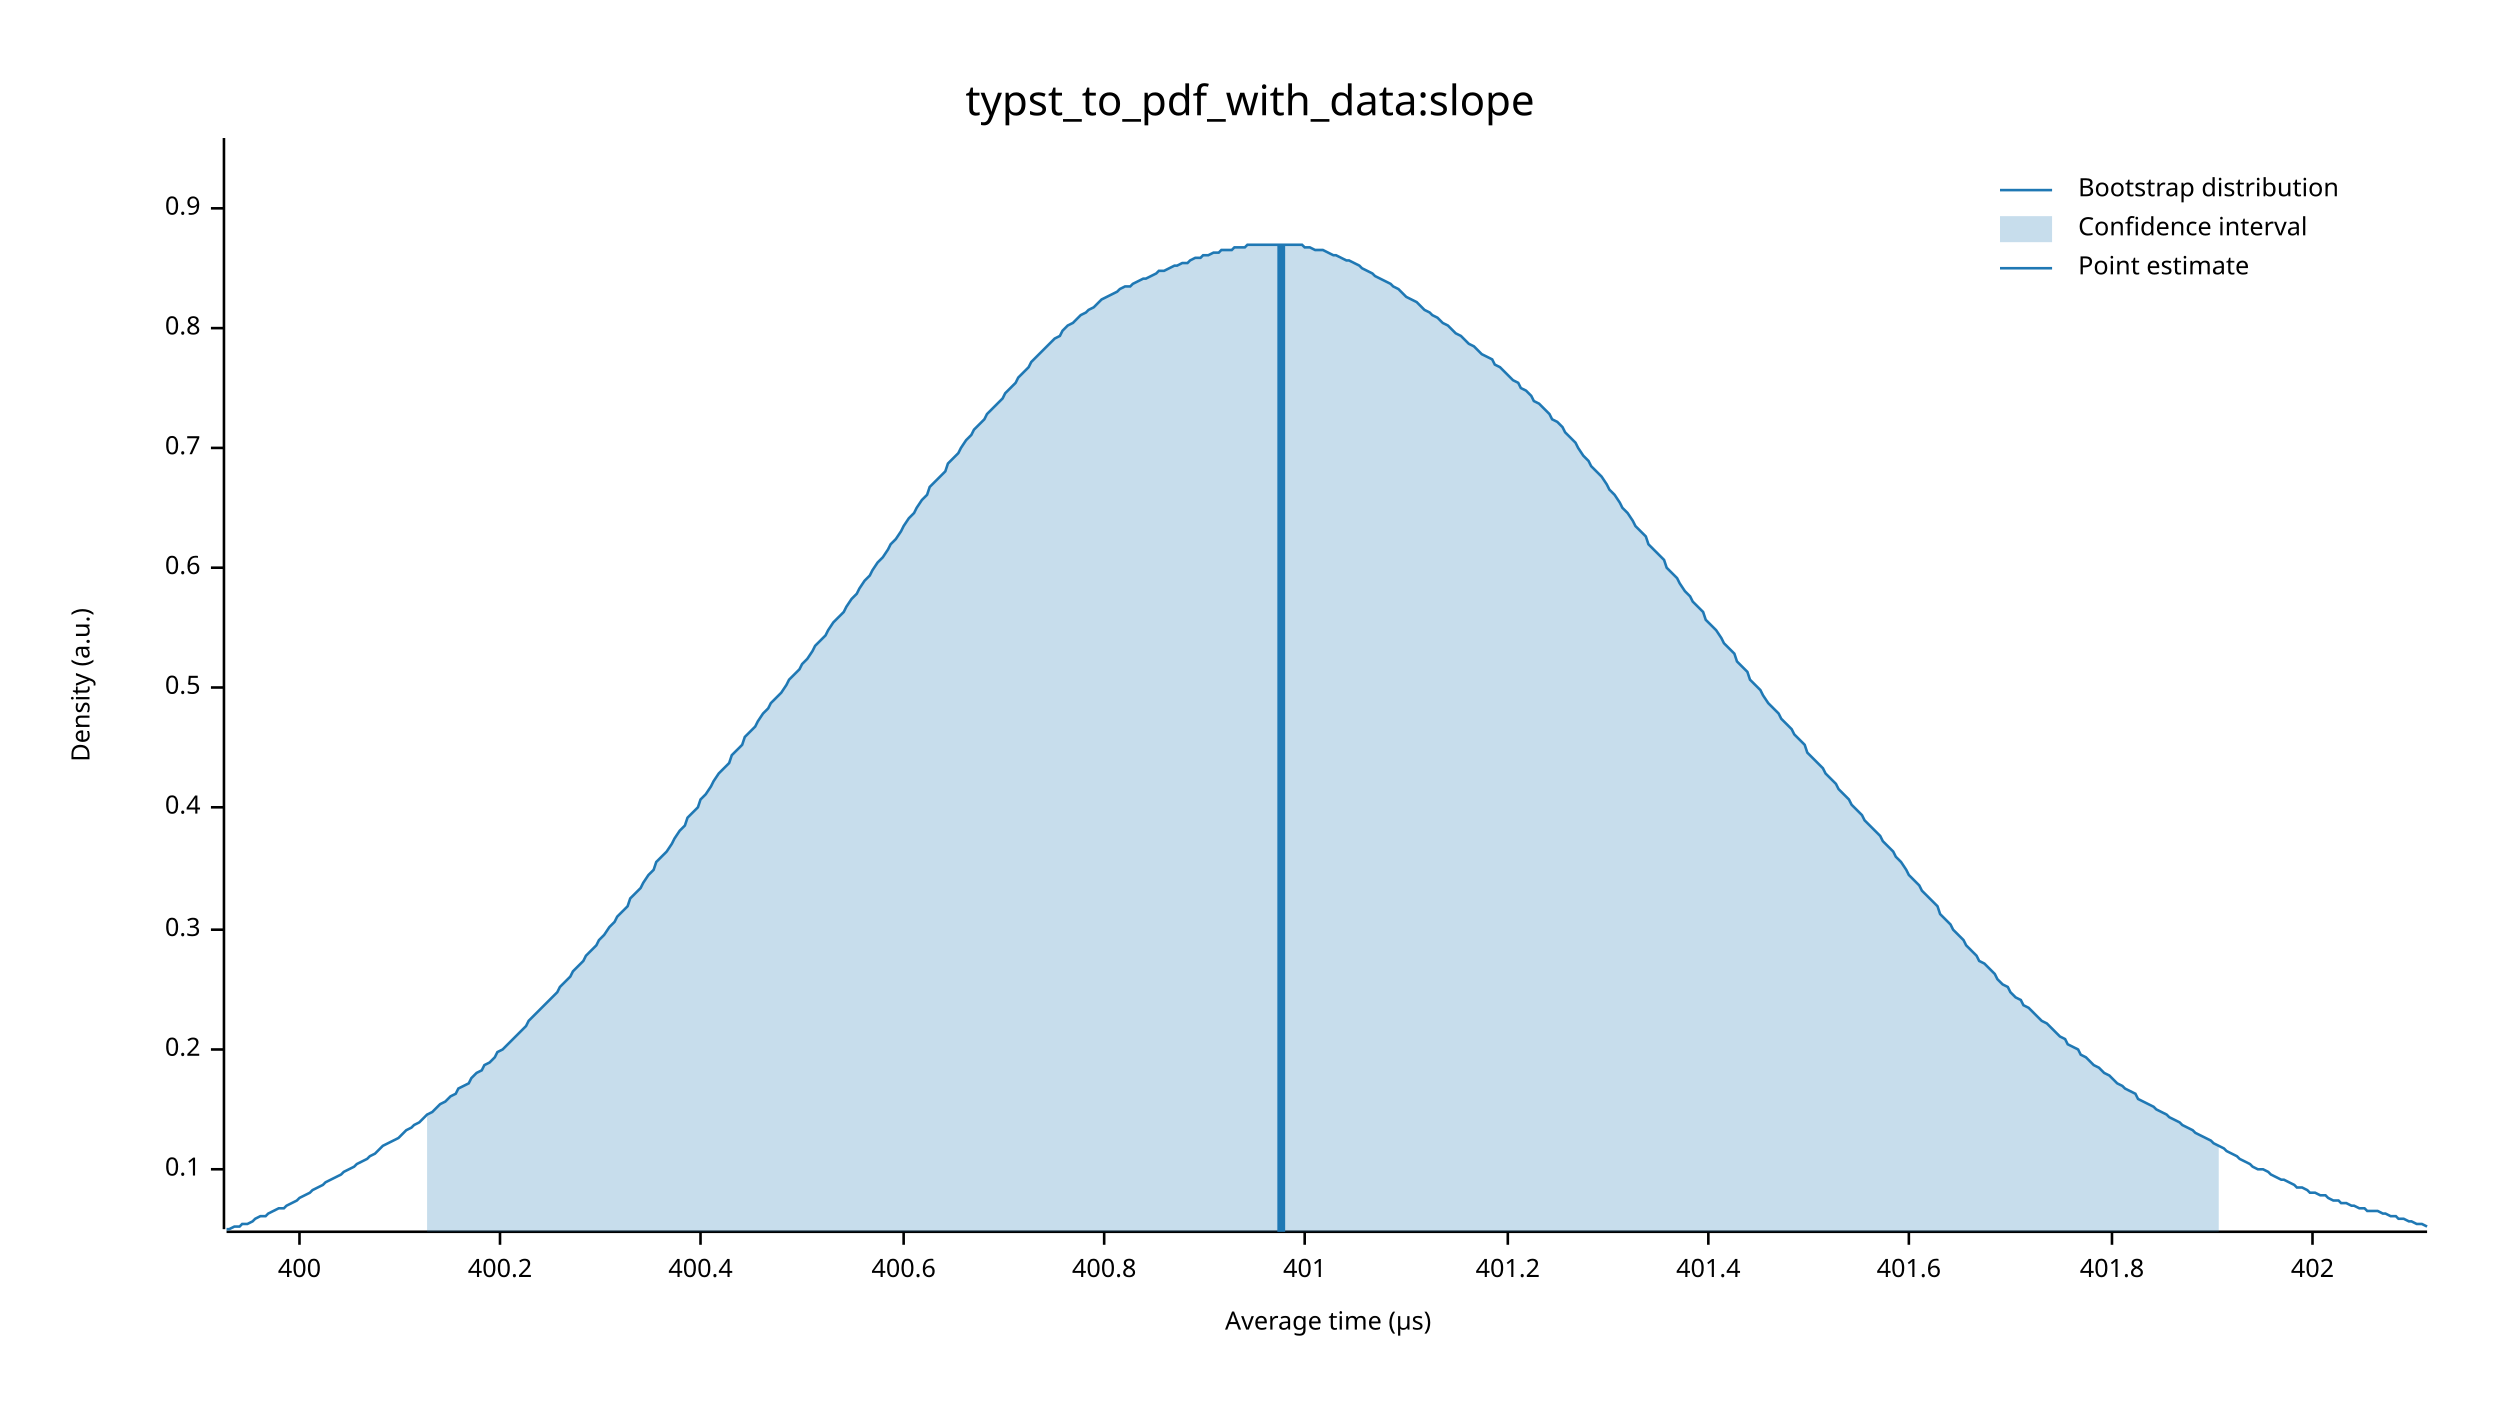
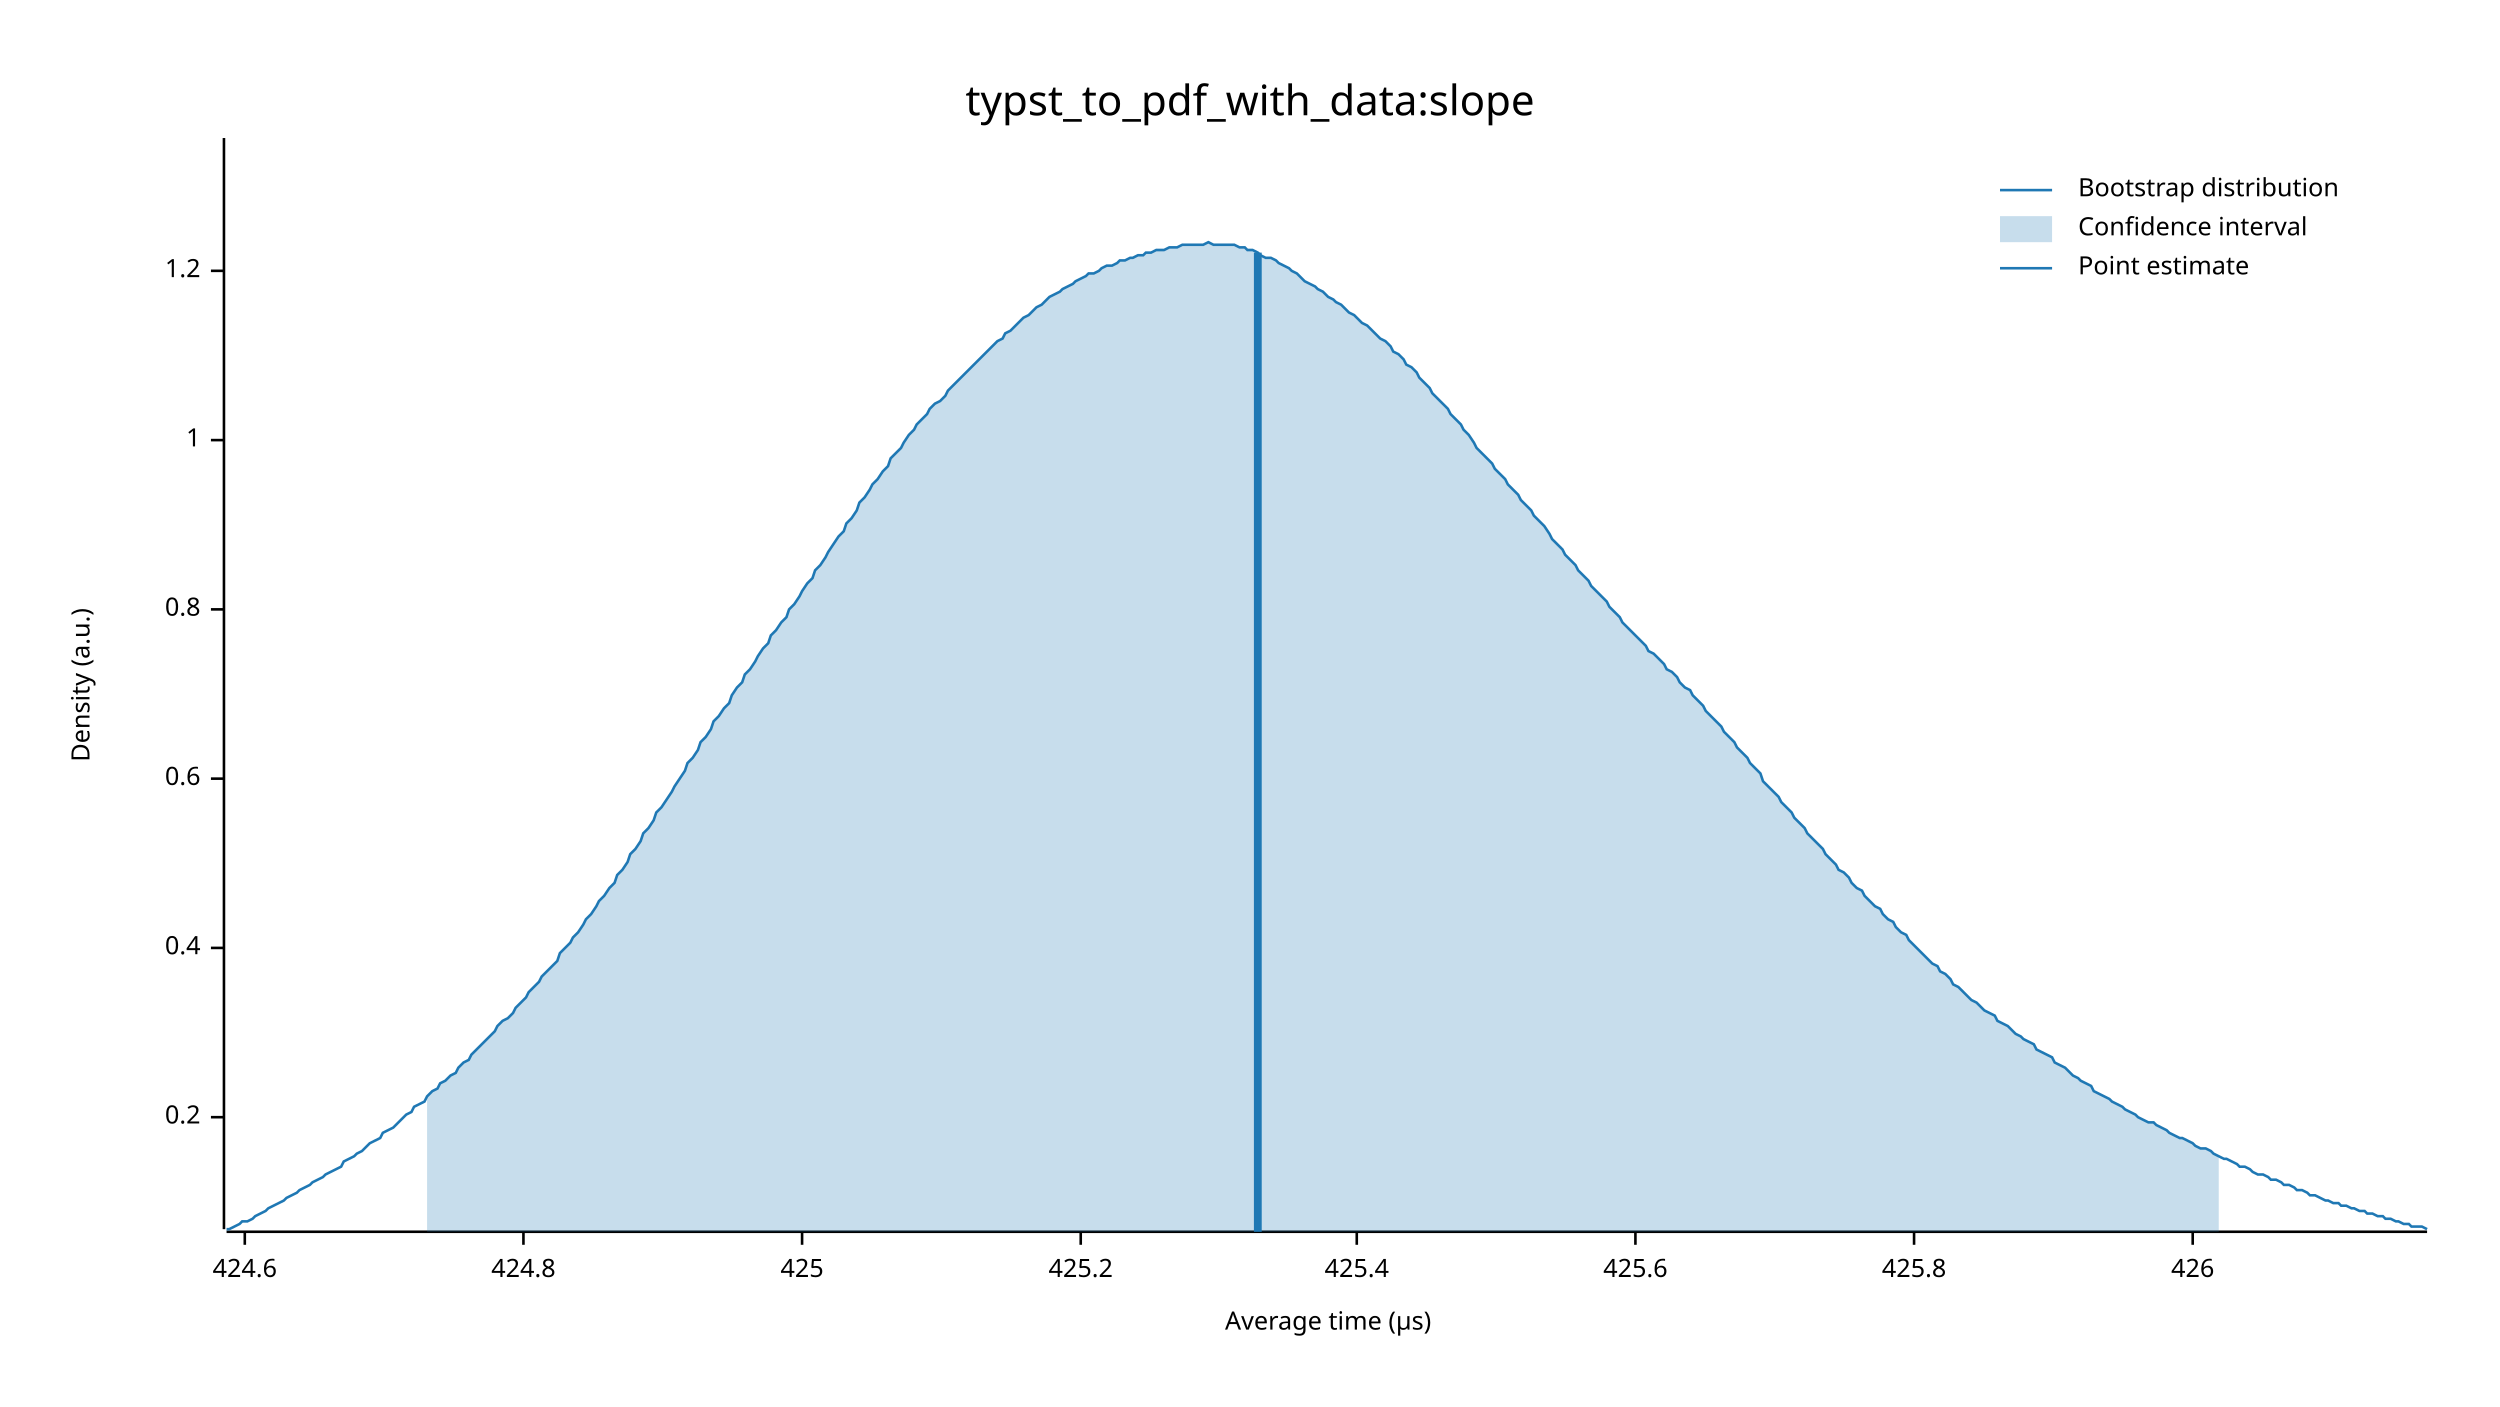
<svg xmlns="http://www.w3.org/2000/svg" width="960" height="540" viewBox="0 0 960 540">
  <text x="480" y="32" dy="0.76em" text-anchor="middle" font-family="sans-serif" font-size="16.129" opacity="1" fill="#000000">
typst_to_pdf_with_data:slope
</text>
  <text x="27" y="263" dy="0.76em" text-anchor="middle" font-family="sans-serif" font-size="9.677" opacity="1" fill="#000000" transform="rotate(270, 27, 263)">
Density (a.u.)
</text>
  <text x="510" y="513" dy="-0.5ex" text-anchor="middle" font-family="sans-serif" font-size="9.677" opacity="1" fill="#000000">
Average time (µs)
</text>
  <polyline fill="none" opacity="1" stroke="#000000" stroke-width="1" points="86,53 86,472 " />
-   <text x="77" y="449" dy="0.5ex" text-anchor="end" font-family="sans-serif" font-size="9.677" opacity="1" fill="#000000">
- 0.1
- </text>
-   <polyline fill="none" opacity="1" stroke="#000000" stroke-width="1" points="81,449 86,449 " />
-   <text x="77" y="403" dy="0.5ex" text-anchor="end" font-family="sans-serif" font-size="9.677" opacity="1" fill="#000000">
+   <text x="77" y="429" dy="0.5ex" text-anchor="end" font-family="sans-serif" font-size="9.677" opacity="1" fill="#000000">
0.2
</text>
-   <polyline fill="none" opacity="1" stroke="#000000" stroke-width="1" points="81,403 86,403 " />
-   <text x="77" y="357" dy="0.5ex" text-anchor="end" font-family="sans-serif" font-size="9.677" opacity="1" fill="#000000">
- 0.3
- </text>
-   <polyline fill="none" opacity="1" stroke="#000000" stroke-width="1" points="81,357 86,357 " />
-   <text x="77" y="310" dy="0.5ex" text-anchor="end" font-family="sans-serif" font-size="9.677" opacity="1" fill="#000000">
+   <polyline fill="none" opacity="1" stroke="#000000" stroke-width="1" points="81,429 86,429 " />
+   <text x="77" y="364" dy="0.5ex" text-anchor="end" font-family="sans-serif" font-size="9.677" opacity="1" fill="#000000">
0.4
</text>
-   <polyline fill="none" opacity="1" stroke="#000000" stroke-width="1" points="81,310 86,310 " />
-   <text x="77" y="264" dy="0.5ex" text-anchor="end" font-family="sans-serif" font-size="9.677" opacity="1" fill="#000000">
- 0.5
- </text>
-   <polyline fill="none" opacity="1" stroke="#000000" stroke-width="1" points="81,264 86,264 " />
-   <text x="77" y="218" dy="0.5ex" text-anchor="end" font-family="sans-serif" font-size="9.677" opacity="1" fill="#000000">
+   <polyline fill="none" opacity="1" stroke="#000000" stroke-width="1" points="81,364 86,364 " />
+   <text x="77" y="299" dy="0.5ex" text-anchor="end" font-family="sans-serif" font-size="9.677" opacity="1" fill="#000000">
0.6
</text>
-   <polyline fill="none" opacity="1" stroke="#000000" stroke-width="1" points="81,218 86,218 " />
-   <text x="77" y="172" dy="0.5ex" text-anchor="end" font-family="sans-serif" font-size="9.677" opacity="1" fill="#000000">
- 0.7
- </text>
-   <polyline fill="none" opacity="1" stroke="#000000" stroke-width="1" points="81,172 86,172 " />
-   <text x="77" y="126" dy="0.5ex" text-anchor="end" font-family="sans-serif" font-size="9.677" opacity="1" fill="#000000">
+   <polyline fill="none" opacity="1" stroke="#000000" stroke-width="1" points="81,299 86,299 " />
+   <text x="77" y="234" dy="0.5ex" text-anchor="end" font-family="sans-serif" font-size="9.677" opacity="1" fill="#000000">
0.8
</text>
-   <polyline fill="none" opacity="1" stroke="#000000" stroke-width="1" points="81,126 86,126 " />
-   <text x="77" y="80" dy="0.5ex" text-anchor="end" font-family="sans-serif" font-size="9.677" opacity="1" fill="#000000">
- 0.9
+   <polyline fill="none" opacity="1" stroke="#000000" stroke-width="1" points="81,234 86,234 " />
+   <text x="77" y="169" dy="0.5ex" text-anchor="end" font-family="sans-serif" font-size="9.677" opacity="1" fill="#000000">
+ 1
</text>
-   <polyline fill="none" opacity="1" stroke="#000000" stroke-width="1" points="81,80 86,80 " />
+   <polyline fill="none" opacity="1" stroke="#000000" stroke-width="1" points="81,169 86,169 " />
+   <text x="77" y="104" dy="0.5ex" text-anchor="end" font-family="sans-serif" font-size="9.677" opacity="1" fill="#000000">
+ 1.2
+ </text>
+   <polyline fill="none" opacity="1" stroke="#000000" stroke-width="1" points="81,104 86,104 " />
  <polyline fill="none" opacity="1" stroke="#000000" stroke-width="1" points="87,473 932,473 " />
-   <text x="115" y="483" dy="0.76em" text-anchor="middle" font-family="sans-serif" font-size="9.677" opacity="1" fill="#000000">
- 400
+   <text x="94" y="483" dy="0.76em" text-anchor="middle" font-family="sans-serif" font-size="9.677" opacity="1" fill="#000000">
+ 424.6
</text>
-   <polyline fill="none" opacity="1" stroke="#000000" stroke-width="1" points="115,473 115,478 " />
-   <text x="192" y="483" dy="0.76em" text-anchor="middle" font-family="sans-serif" font-size="9.677" opacity="1" fill="#000000">
- 400.2
+   <polyline fill="none" opacity="1" stroke="#000000" stroke-width="1" points="94,473 94,478 " />
+   <text x="201" y="483" dy="0.76em" text-anchor="middle" font-family="sans-serif" font-size="9.677" opacity="1" fill="#000000">
+ 424.8
</text>
-   <polyline fill="none" opacity="1" stroke="#000000" stroke-width="1" points="192,473 192,478 " />
-   <text x="269" y="483" dy="0.76em" text-anchor="middle" font-family="sans-serif" font-size="9.677" opacity="1" fill="#000000">
- 400.4
+   <polyline fill="none" opacity="1" stroke="#000000" stroke-width="1" points="201,473 201,478 " />
+   <text x="308" y="483" dy="0.76em" text-anchor="middle" font-family="sans-serif" font-size="9.677" opacity="1" fill="#000000">
+ 425
</text>
-   <polyline fill="none" opacity="1" stroke="#000000" stroke-width="1" points="269,473 269,478 " />
-   <text x="347" y="483" dy="0.76em" text-anchor="middle" font-family="sans-serif" font-size="9.677" opacity="1" fill="#000000">
- 400.6
+   <polyline fill="none" opacity="1" stroke="#000000" stroke-width="1" points="308,473 308,478 " />
+   <text x="415" y="483" dy="0.76em" text-anchor="middle" font-family="sans-serif" font-size="9.677" opacity="1" fill="#000000">
+ 425.2
</text>
-   <polyline fill="none" opacity="1" stroke="#000000" stroke-width="1" points="347,473 347,478 " />
-   <text x="424" y="483" dy="0.76em" text-anchor="middle" font-family="sans-serif" font-size="9.677" opacity="1" fill="#000000">
- 400.8
+   <polyline fill="none" opacity="1" stroke="#000000" stroke-width="1" points="415,473 415,478 " />
+   <text x="521" y="483" dy="0.76em" text-anchor="middle" font-family="sans-serif" font-size="9.677" opacity="1" fill="#000000">
+ 425.4
</text>
-   <polyline fill="none" opacity="1" stroke="#000000" stroke-width="1" points="424,473 424,478 " />
-   <text x="501" y="483" dy="0.76em" text-anchor="middle" font-family="sans-serif" font-size="9.677" opacity="1" fill="#000000">
- 401
+   <polyline fill="none" opacity="1" stroke="#000000" stroke-width="1" points="521,473 521,478 " />
+   <text x="628" y="483" dy="0.76em" text-anchor="middle" font-family="sans-serif" font-size="9.677" opacity="1" fill="#000000">
+ 425.6
</text>
-   <polyline fill="none" opacity="1" stroke="#000000" stroke-width="1" points="501,473 501,478 " />
-   <text x="579" y="483" dy="0.76em" text-anchor="middle" font-family="sans-serif" font-size="9.677" opacity="1" fill="#000000">
- 401.2
+   <polyline fill="none" opacity="1" stroke="#000000" stroke-width="1" points="628,473 628,478 " />
+   <text x="735" y="483" dy="0.76em" text-anchor="middle" font-family="sans-serif" font-size="9.677" opacity="1" fill="#000000">
+ 425.8
</text>
-   <polyline fill="none" opacity="1" stroke="#000000" stroke-width="1" points="579,473 579,478 " />
-   <text x="656" y="483" dy="0.76em" text-anchor="middle" font-family="sans-serif" font-size="9.677" opacity="1" fill="#000000">
- 401.4
+   <polyline fill="none" opacity="1" stroke="#000000" stroke-width="1" points="735,473 735,478 " />
+   <text x="842" y="483" dy="0.76em" text-anchor="middle" font-family="sans-serif" font-size="9.677" opacity="1" fill="#000000">
+ 426
</text>
-   <polyline fill="none" opacity="1" stroke="#000000" stroke-width="1" points="656,473 656,478 " />
-   <text x="733" y="483" dy="0.76em" text-anchor="middle" font-family="sans-serif" font-size="9.677" opacity="1" fill="#000000">
- 401.6
- </text>
-   <polyline fill="none" opacity="1" stroke="#000000" stroke-width="1" points="733,473 733,478 " />
-   <text x="811" y="483" dy="0.76em" text-anchor="middle" font-family="sans-serif" font-size="9.677" opacity="1" fill="#000000">
- 401.8
- </text>
-   <polyline fill="none" opacity="1" stroke="#000000" stroke-width="1" points="811,473 811,478 " />
-   <text x="888" y="483" dy="0.76em" text-anchor="middle" font-family="sans-serif" font-size="9.677" opacity="1" fill="#000000">
- 402
- </text>
-   <polyline fill="none" opacity="1" stroke="#000000" stroke-width="1" points="888,473 888,478 " />
-   <polyline fill="none" opacity="1" stroke="#1F78B4" stroke-width="1" points="87,472 88,472 90,471 92,471 93,470 95,470 97,469 98,468 100,467 102,467 103,466 105,465 107,464 109,464 110,463 112,462 114,461 115,460 117,459 119,458 120,457 122,456 124,455 125,454 127,453 129,452 131,451 132,450 134,449 136,448 137,447 139,446 141,445 142,444 144,443 146,441 147,440 149,439 151,438 153,437 154,436 156,434 158,433 159,432 161,431 163,429 164,428 166,427 168,425 169,424 171,423 173,421 175,420 176,418 178,417 180,416 181,414 183,412 185,411 186,409 188,408 190,406 191,404 193,403 195,401 197,399 198,398 200,396 202,394 203,392 205,390 207,388 208,387 210,385 212,383 214,381 215,379 217,377 219,375 220,373 222,371 224,369 225,367 227,365 229,363 230,361 232,359 234,356 236,354 237,352 239,350 241,348 242,345 244,343 246,341 247,339 249,336 251,334 252,331 254,329 256,327 258,324 259,322 261,319 263,317 264,314 266,312 268,310 269,307 271,305 273,302 274,300 276,297 278,295 280,293 281,290 283,288 285,286 286,283 288,281 290,279 291,277 293,274 295,272 296,270 298,268 300,266 302,263 303,261 305,259 307,257 308,255 310,253 312,250 313,248 315,246 317,244 318,242 320,239 322,237 324,235 325,233 327,230 329,228 330,226 332,223 334,221 335,219 337,216 339,214 341,211 342,209 344,207 346,204 347,202 349,199 351,197 352,195 354,192 356,190 357,187 359,185 361,183 363,181 364,178 366,176 368,174 369,172 371,169 373,167 374,165 376,163 378,161 379,159 381,157 383,155 385,153 386,151 388,149 390,147 391,145 393,143 395,141 396,139 398,137 400,135 401,134 403,132 405,130 407,129 408,127 410,125 412,124 413,123 415,121 417,120 418,119 420,118 422,116 423,115 425,114 427,113 429,112 430,111 432,110 434,110 435,109 437,108 439,107 440,107 442,106 444,105 445,104 447,104 449,103 451,102 452,102 454,101 456,101 457,100 459,99 461,99 462,98 464,98 466,97 468,97 469,96 471,96 473,96 474,95 476,95 478,95 479,94 481,94 483,94 484,94 486,94 488,94 490,94 491,94 493,94 495,94 496,94 498,94 500,94 501,95 503,95 505,96 506,96 508,96 510,97 512,98 513,98 515,99 517,100 518,100 520,101 522,102 523,103 525,104 527,105 528,106 530,107 532,108 534,109 535,110 537,111 539,113 540,114 542,115 544,116 545,117 547,119 549,120 550,121 552,122 554,124 556,125 557,126 559,128 561,129 562,130 564,132 566,133 567,134 569,136 571,137 573,138 574,140 576,141 578,143 579,144 581,146 583,147 584,149 586,150 588,152 589,154 591,155 593,157 595,159 596,161 598,162 600,164 601,166 603,168 605,170 606,172 608,175 610,177 611,179 613,181 615,183 617,186 618,188 620,190 622,193 623,195 625,197 627,200 628,202 630,204 632,206 633,209 635,211 637,213 639,215 640,218 642,220 644,222 645,224 647,227 649,229 650,231 652,233 654,235 655,238 657,240 659,242 661,245 662,247 664,249 666,251 667,254 669,256 671,258 672,261 674,263 676,265 677,267 679,270 681,272 683,274 684,276 686,278 688,280 689,282 691,284 693,286 694,289 696,291 698,293 700,295 701,297 703,299 705,301 706,303 708,305 710,307 711,309 713,311 715,313 716,315 718,317 720,319 722,321 723,323 725,325 727,327 728,329 730,331 732,334 733,336 735,338 737,340 738,342 740,344 742,346 744,348 745,351 747,353 749,355 750,357 752,359 754,361 755,363 757,365 759,367 760,369 762,370 764,372 766,374 767,376 769,378 771,379 772,381 774,383 776,384 777,386 779,387 781,389 782,390 784,392 786,393 788,395 789,396 791,398 793,399 794,401 796,402 798,403 799,405 801,406 803,408 804,409 806,410 808,412 810,413 811,414 813,416 815,417 816,418 818,419 820,420 821,422 823,423 825,424 827,425 828,426 830,427 832,428 833,429 835,430 837,431 838,432 840,433 842,434 843,435 845,436 847,437 849,438 850,439 852,440 854,441 855,442 857,443 859,444 860,445 862,446 864,447 865,448 867,449 869,449 871,450 872,451 874,452 876,453 877,453 879,454 881,455 882,456 884,456 886,457 887,458 889,458 891,459 893,459 894,460 896,461 898,461 899,462 901,462 903,463 904,463 906,464 908,464 909,465 911,465 913,465 915,466 916,466 918,467 920,467 921,468 923,468 925,469 926,469 928,470 930,470 932,471 " />
-   <polygon opacity="0.25" fill="#1F78B4" points="164,428 166,427 168,425 169,424 171,423 173,421 175,420 176,418 178,417 180,416 181,414 183,412 185,411 186,409 188,408 190,406 191,404 193,403 195,401 197,399 198,398 200,396 202,394 203,392 205,390 207,388 208,387 210,385 212,383 214,381 215,379 217,377 219,375 220,373 222,371 224,369 225,367 227,365 229,363 230,361 232,359 234,356 236,354 237,352 239,350 241,348 242,345 244,343 246,341 247,339 249,336 251,334 252,331 254,329 256,327 258,324 259,322 261,319 263,317 264,314 266,312 268,310 269,307 271,305 273,302 274,300 276,297 278,295 280,293 281,290 283,288 285,286 286,283 288,281 290,279 291,277 293,274 295,272 296,270 298,268 300,266 302,263 303,261 305,259 307,257 308,255 310,253 312,250 313,248 315,246 317,244 318,242 320,239 322,237 324,235 325,233 327,230 329,228 330,226 332,223 334,221 335,219 337,216 339,214 341,211 342,209 344,207 346,204 347,202 349,199 351,197 352,195 354,192 356,190 357,187 359,185 361,183 363,181 364,178 366,176 368,174 369,172 371,169 373,167 374,165 376,163 378,161 379,159 381,157 383,155 385,153 386,151 388,149 390,147 391,145 393,143 395,141 396,139 398,137 400,135 401,134 403,132 405,130 407,129 408,127 410,125 412,124 413,123 415,121 417,120 418,119 420,118 422,116 423,115 425,114 427,113 429,112 430,111 432,110 434,110 435,109 437,108 439,107 440,107 442,106 444,105 445,104 447,104 449,103 451,102 452,102 454,101 456,101 457,100 459,99 461,99 462,98 464,98 466,97 468,97 469,96 471,96 473,96 474,95 476,95 478,95 479,94 481,94 483,94 484,94 486,94 488,94 490,94 491,94 493,94 495,94 496,94 498,94 500,94 501,95 503,95 505,96 506,96 508,96 510,97 512,98 513,98 515,99 517,100 518,100 520,101 522,102 523,103 525,104 527,105 528,106 530,107 532,108 534,109 535,110 537,111 539,113 540,114 542,115 544,116 545,117 547,119 549,120 550,121 552,122 554,124 556,125 557,126 559,128 561,129 562,130 564,132 566,133 567,134 569,136 571,137 573,138 574,140 576,141 578,143 579,144 581,146 583,147 584,149 586,150 588,152 589,154 591,155 593,157 595,159 596,161 598,162 600,164 601,166 603,168 605,170 606,172 608,175 610,177 611,179 613,181 615,183 617,186 618,188 620,190 622,193 623,195 625,197 627,200 628,202 630,204 632,206 633,209 635,211 637,213 639,215 640,218 642,220 644,222 645,224 647,227 649,229 650,231 652,233 654,235 655,238 657,240 659,242 661,245 662,247 664,249 666,251 667,254 669,256 671,258 672,261 674,263 676,265 677,267 679,270 681,272 683,274 684,276 686,278 688,280 689,282 691,284 693,286 694,289 696,291 698,293 700,295 701,297 703,299 705,301 706,303 708,305 710,307 711,309 713,311 715,313 716,315 718,317 720,319 722,321 723,323 725,325 727,327 728,329 730,331 732,334 733,336 735,338 737,340 738,342 740,344 742,346 744,348 745,351 747,353 749,355 750,357 752,359 754,361 755,363 757,365 759,367 760,369 762,370 764,372 766,374 767,376 769,378 771,379 772,381 774,383 776,384 777,386 779,387 781,389 782,390 784,392 786,393 788,395 789,396 791,398 793,399 794,401 796,402 798,403 799,405 801,406 803,408 804,409 806,410 808,412 810,413 811,414 813,416 815,417 816,418 818,419 820,420 821,422 823,423 825,424 827,425 828,426 830,427 832,428 833,429 835,430 837,431 838,432 840,433 842,434 843,435 845,436 847,437 849,438 850,439 852,440 852,473 164,473 " />
-   <polyline fill="none" opacity="1" stroke="#1F78B4" stroke-width="3" points="492,473 492,94 " />
+   <polyline fill="none" opacity="1" stroke="#000000" stroke-width="1" points="842,473 842,478 " />
+   <polyline fill="none" opacity="1" stroke="#1F78B4" stroke-width="1" points="87,472 88,472 90,471 92,470 93,469 95,469 97,468 98,467 100,466 102,465 103,464 105,463 107,462 109,461 110,460 112,459 114,458 115,457 117,456 119,455 120,454 122,453 124,452 125,451 127,450 129,449 131,448 132,446 134,445 136,444 137,443 139,442 141,440 142,439 144,438 146,437 147,435 149,434 151,433 153,431 154,430 156,428 158,427 159,425 161,424 163,423 164,421 166,419 168,418 169,416 171,415 173,413 175,412 176,410 178,408 180,407 181,405 183,403 185,401 186,400 188,398 190,396 191,394 193,392 195,391 197,389 198,387 200,385 202,383 203,381 205,379 207,377 208,375 210,373 212,371 214,369 215,366 217,364 219,362 220,360 222,358 224,355 225,353 227,351 229,348 230,346 232,344 234,341 236,339 237,336 239,334 241,331 242,328 244,326 246,323 247,320 249,318 251,315 252,312 254,310 256,307 258,304 259,302 261,299 263,296 264,293 266,291 268,288 269,285 271,283 273,280 274,277 276,275 278,272 280,270 281,267 283,264 285,262 286,259 288,257 290,254 291,252 293,249 295,247 296,244 298,242 300,239 302,237 303,234 305,232 307,229 308,227 310,224 312,222 313,219 315,217 317,214 318,212 320,209 322,206 324,204 325,201 327,199 329,196 330,193 332,191 334,188 335,186 337,184 339,181 341,179 342,176 344,174 346,172 347,170 349,167 351,165 352,163 354,161 356,159 357,157 359,155 361,154 363,152 364,150 366,148 368,146 369,145 371,143 373,141 374,140 376,138 378,136 379,135 381,133 383,131 385,130 386,128 388,127 390,125 391,124 393,122 395,121 396,120 398,118 400,117 401,116 403,114 405,113 407,112 408,111 410,110 412,109 413,108 415,107 417,106 418,105 420,105 422,104 423,103 425,102 427,102 429,101 430,100 432,100 434,99 435,99 437,98 439,98 440,97 442,97 444,96 445,96 447,96 449,95 451,95 452,95 454,94 456,94 457,94 459,94 461,94 462,94 464,93 466,94 468,94 469,94 471,94 473,94 474,94 476,95 478,95 479,96 481,96 483,97 484,98 486,99 488,99 490,100 491,101 493,102 495,103 496,104 498,105 500,107 501,108 503,109 505,110 506,111 508,112 510,114 512,115 513,116 515,117 517,119 518,120 520,121 522,123 523,124 525,125 527,127 528,128 530,130 532,131 534,133 535,135 537,136 539,138 540,140 542,141 544,143 545,145 547,147 549,149 550,151 552,153 554,155 556,157 557,159 559,161 561,163 562,165 564,167 566,170 567,172 569,174 571,176 573,178 574,180 576,182 578,184 579,186 581,188 583,190 584,192 586,194 588,196 589,198 591,200 593,202 595,205 596,207 598,209 600,211 601,213 603,215 605,217 606,219 608,221 610,223 611,225 613,227 615,229 617,231 618,233 620,235 622,237 623,239 625,241 627,243 628,244 630,246 632,248 633,250 635,251 637,253 639,255 640,257 642,258 644,260 645,262 647,264 649,265 650,267 652,269 654,271 655,273 657,275 659,277 661,279 662,281 664,283 666,285 667,287 669,289 671,291 672,293 674,295 676,297 677,300 679,302 681,304 683,306 684,308 686,310 688,312 689,314 691,316 693,318 694,320 696,322 698,324 700,326 701,328 703,330 705,332 706,334 708,335 710,337 711,339 713,341 715,342 716,344 718,346 720,348 722,349 723,351 725,353 727,354 728,356 730,358 732,359 733,361 735,363 737,365 738,366 740,368 742,370 744,371 745,373 747,374 749,376 750,378 752,379 754,381 755,382 757,384 759,385 760,386 762,388 764,389 766,390 767,392 769,393 771,394 772,395 774,397 776,398 777,399 779,400 781,401 782,403 784,404 786,405 788,406 789,408 791,409 793,410 794,411 796,413 798,414 799,415 801,416 803,417 804,419 806,420 808,421 810,422 811,423 813,424 815,425 816,426 818,427 820,428 821,429 823,430 825,431 827,431 828,432 830,433 832,434 833,435 835,436 837,437 838,437 840,438 842,439 843,440 845,441 847,441 849,442 850,443 852,444 854,445 855,445 857,446 859,447 860,448 862,448 864,449 865,450 867,451 869,451 871,452 872,453 874,453 876,454 877,455 879,455 881,456 882,457 884,457 886,458 887,459 889,459 891,460 893,461 894,461 896,462 898,462 899,463 901,463 903,464 904,464 906,465 908,465 909,466 911,466 913,467 915,467 916,468 918,468 920,469 921,469 923,470 925,470 926,471 928,471 930,471 932,472 " />
+   <polygon opacity="0.25" fill="#1F78B4" points="164,421 166,419 168,418 169,416 171,415 173,413 175,412 176,410 178,408 180,407 181,405 183,403 185,401 186,400 188,398 190,396 191,394 193,392 195,391 197,389 198,387 200,385 202,383 203,381 205,379 207,377 208,375 210,373 212,371 214,369 215,366 217,364 219,362 220,360 222,358 224,355 225,353 227,351 229,348 230,346 232,344 234,341 236,339 237,336 239,334 241,331 242,328 244,326 246,323 247,320 249,318 251,315 252,312 254,310 256,307 258,304 259,302 261,299 263,296 264,293 266,291 268,288 269,285 271,283 273,280 274,277 276,275 278,272 280,270 281,267 283,264 285,262 286,259 288,257 290,254 291,252 293,249 295,247 296,244 298,242 300,239 302,237 303,234 305,232 307,229 308,227 310,224 312,222 313,219 315,217 317,214 318,212 320,209 322,206 324,204 325,201 327,199 329,196 330,193 332,191 334,188 335,186 337,184 339,181 341,179 342,176 344,174 346,172 347,170 349,167 351,165 352,163 354,161 356,159 357,157 359,155 361,154 363,152 364,150 366,148 368,146 369,145 371,143 373,141 374,140 376,138 378,136 379,135 381,133 383,131 385,130 386,128 388,127 390,125 391,124 393,122 395,121 396,120 398,118 400,117 401,116 403,114 405,113 407,112 408,111 410,110 412,109 413,108 415,107 417,106 418,105 420,105 422,104 423,103 425,102 427,102 429,101 430,100 432,100 434,99 435,99 437,98 439,98 440,97 442,97 444,96 445,96 447,96 449,95 451,95 452,95 454,94 456,94 457,94 459,94 461,94 462,94 464,93 466,94 468,94 469,94 471,94 473,94 474,94 476,95 478,95 479,96 481,96 483,97 484,98 486,99 488,99 490,100 491,101 493,102 495,103 496,104 498,105 500,107 501,108 503,109 505,110 506,111 508,112 510,114 512,115 513,116 515,117 517,119 518,120 520,121 522,123 523,124 525,125 527,127 528,128 530,130 532,131 534,133 535,135 537,136 539,138 540,140 542,141 544,143 545,145 547,147 549,149 550,151 552,153 554,155 556,157 557,159 559,161 561,163 562,165 564,167 566,170 567,172 569,174 571,176 573,178 574,180 576,182 578,184 579,186 581,188 583,190 584,192 586,194 588,196 589,198 591,200 593,202 595,205 596,207 598,209 600,211 601,213 603,215 605,217 606,219 608,221 610,223 611,225 613,227 615,229 617,231 618,233 620,235 622,237 623,239 625,241 627,243 628,244 630,246 632,248 633,250 635,251 637,253 639,255 640,257 642,258 644,260 645,262 647,264 649,265 650,267 652,269 654,271 655,273 657,275 659,277 661,279 662,281 664,283 666,285 667,287 669,289 671,291 672,293 674,295 676,297 677,300 679,302 681,304 683,306 684,308 686,310 688,312 689,314 691,316 693,318 694,320 696,322 698,324 700,326 701,328 703,330 705,332 706,334 708,335 710,337 711,339 713,341 715,342 716,344 718,346 720,348 722,349 723,351 725,353 727,354 728,356 730,358 732,359 733,361 735,363 737,365 738,366 740,368 742,370 744,371 745,373 747,374 749,376 750,378 752,379 754,381 755,382 757,384 759,385 760,386 762,388 764,389 766,390 767,392 769,393 771,394 772,395 774,397 776,398 777,399 779,400 781,401 782,403 784,404 786,405 788,406 789,408 791,409 793,410 794,411 796,413 798,414 799,415 801,416 803,417 804,419 806,420 808,421 810,422 811,423 813,424 815,425 816,426 818,427 820,428 821,429 823,430 825,431 827,431 828,432 830,433 832,434 833,435 835,436 837,437 838,437 840,438 842,439 843,440 845,441 847,441 849,442 850,443 852,444 852,473 164,473 " />
+   <polyline fill="none" opacity="1" stroke="#1F78B4" stroke-width="3" points="483,473 483,97 " />
  <text x="798" y="68" dy="0.76em" text-anchor="start" font-family="sans-serif" font-size="9.677" opacity="1" fill="#000000">
Bootstrap distribution
</text>
  <text x="798" y="83" dy="0.76em" text-anchor="start" font-family="sans-serif" font-size="9.677" opacity="1" fill="#000000">
Confidence interval
</text>
  <text x="798" y="98" dy="0.76em" text-anchor="start" font-family="sans-serif" font-size="9.677" opacity="1" fill="#000000">
Point estimate
</text>
  <polyline fill="none" opacity="1" stroke="#1F78B4" stroke-width="1" points="768,73 788,73 " />
  <rect x="768" y="83" width="20" height="10" opacity="0.25" fill="#1F78B4" stroke="none" />
  <polyline fill="none" opacity="1" stroke="#1F78B4" stroke-width="1" points="768,103 788,103 " />
</svg>
